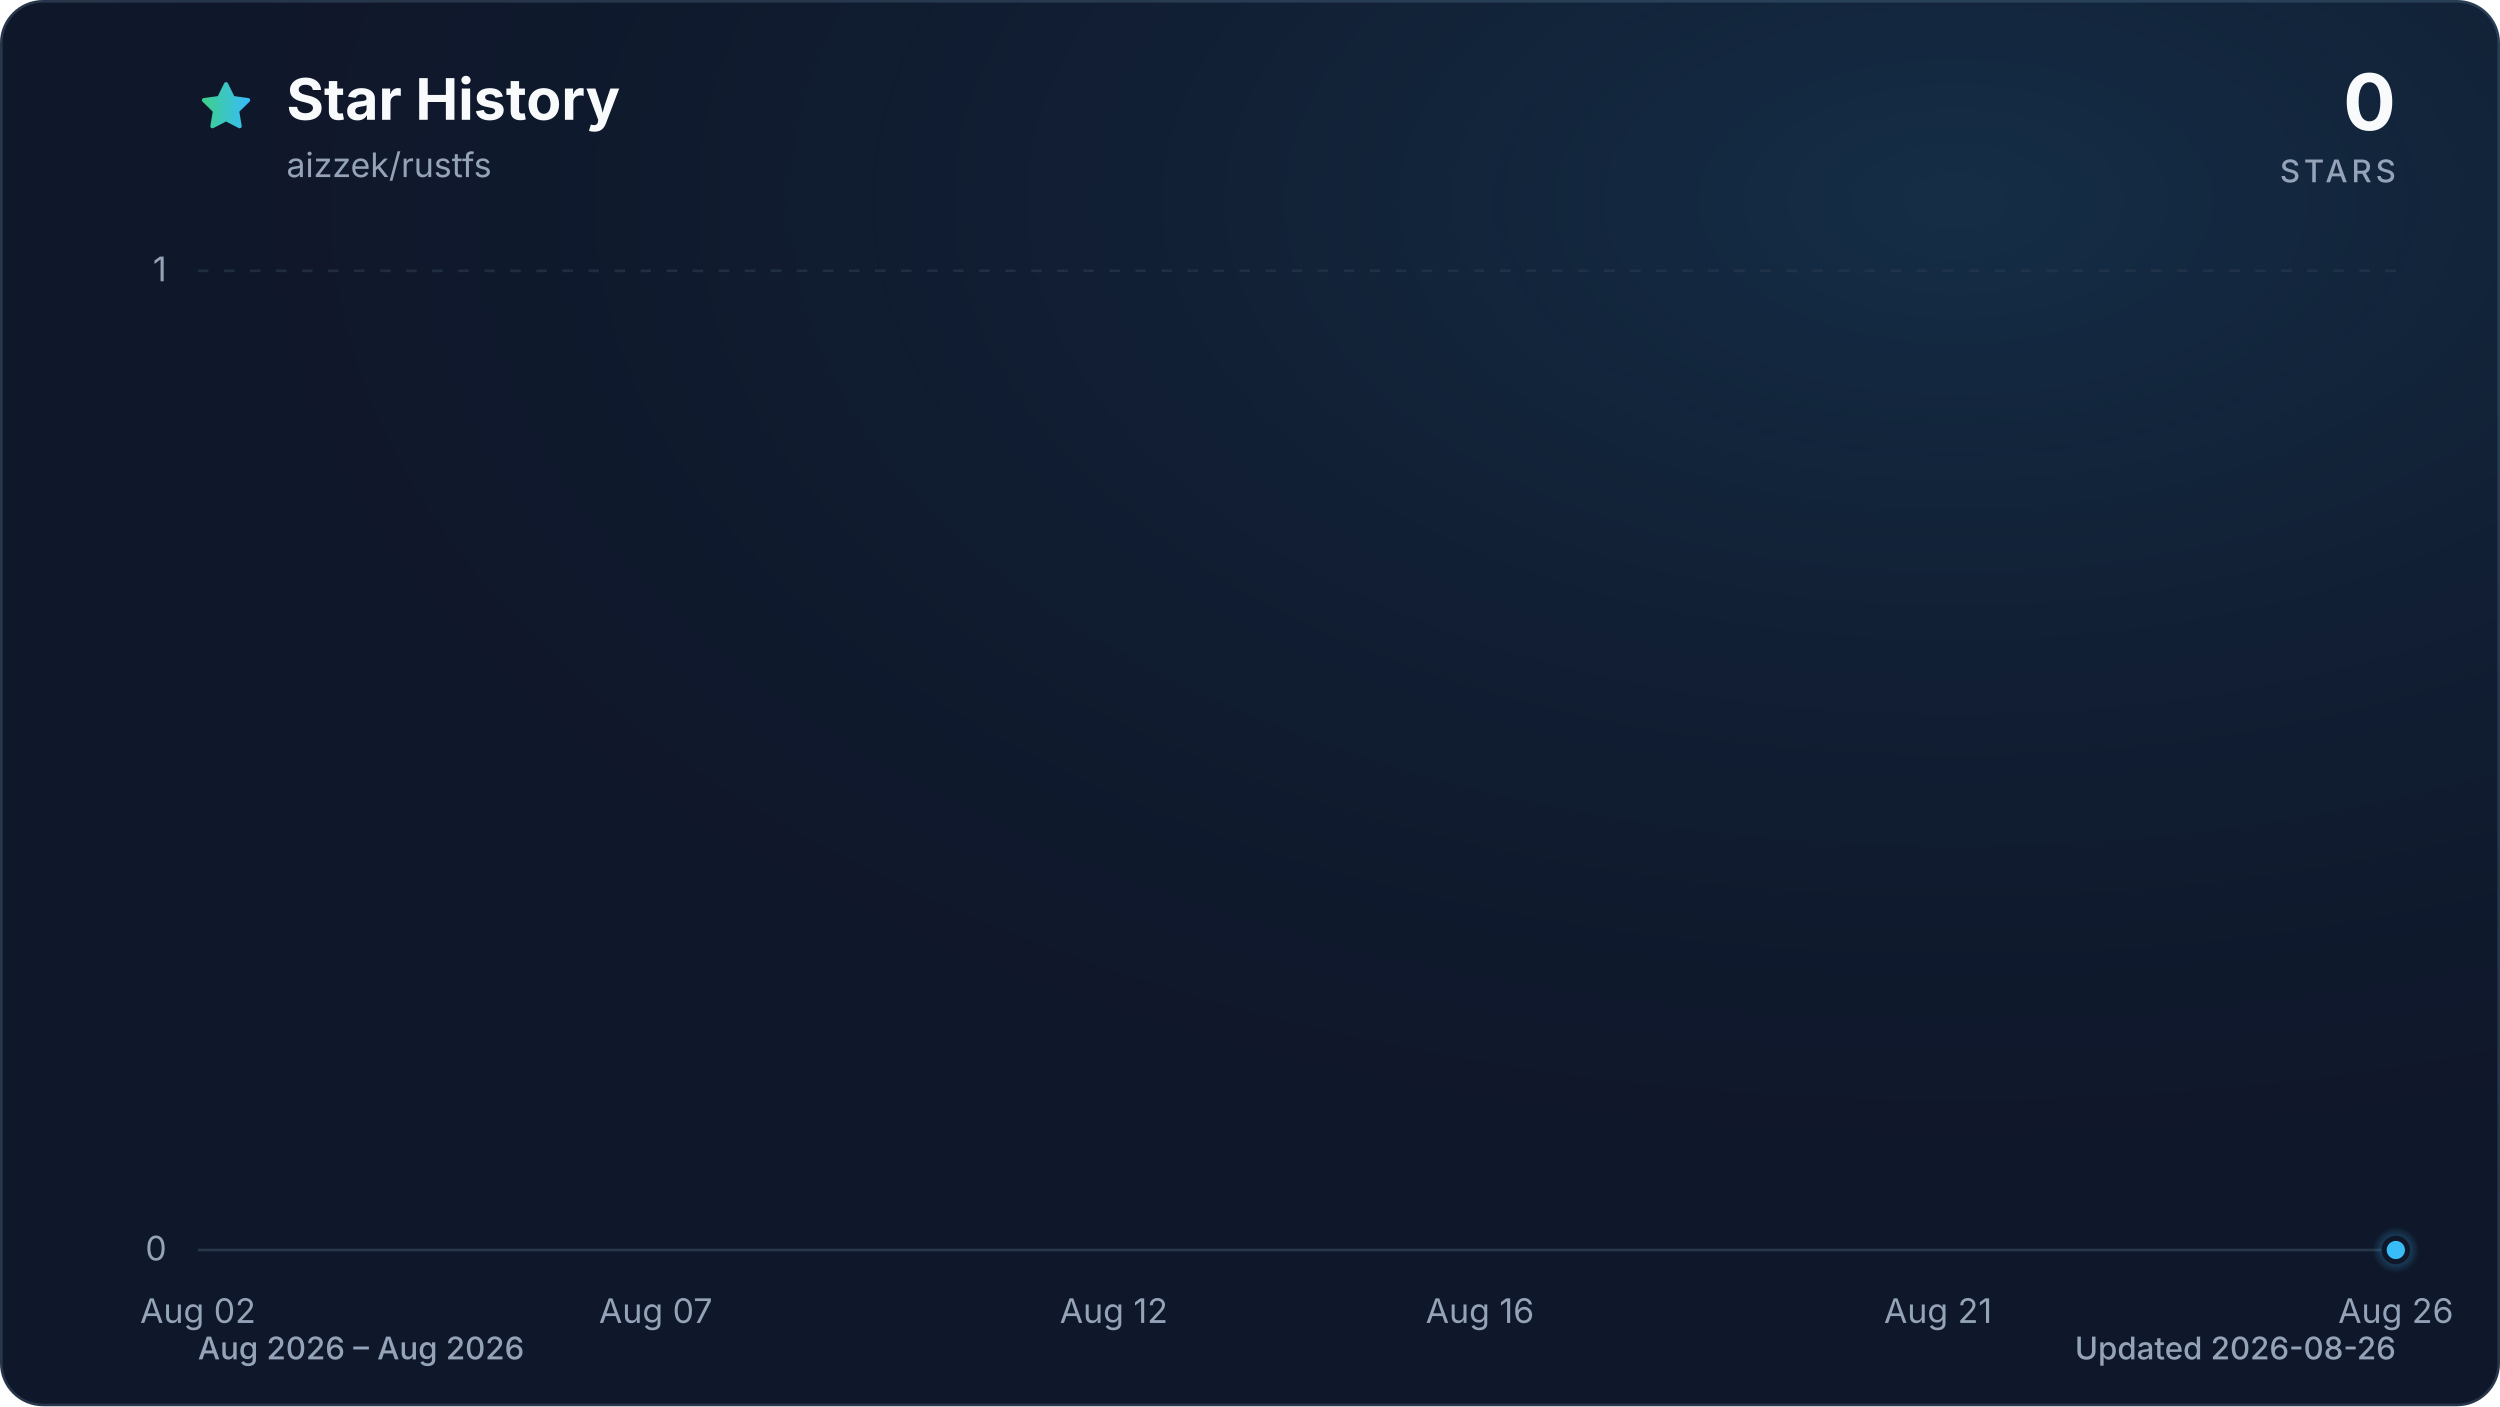
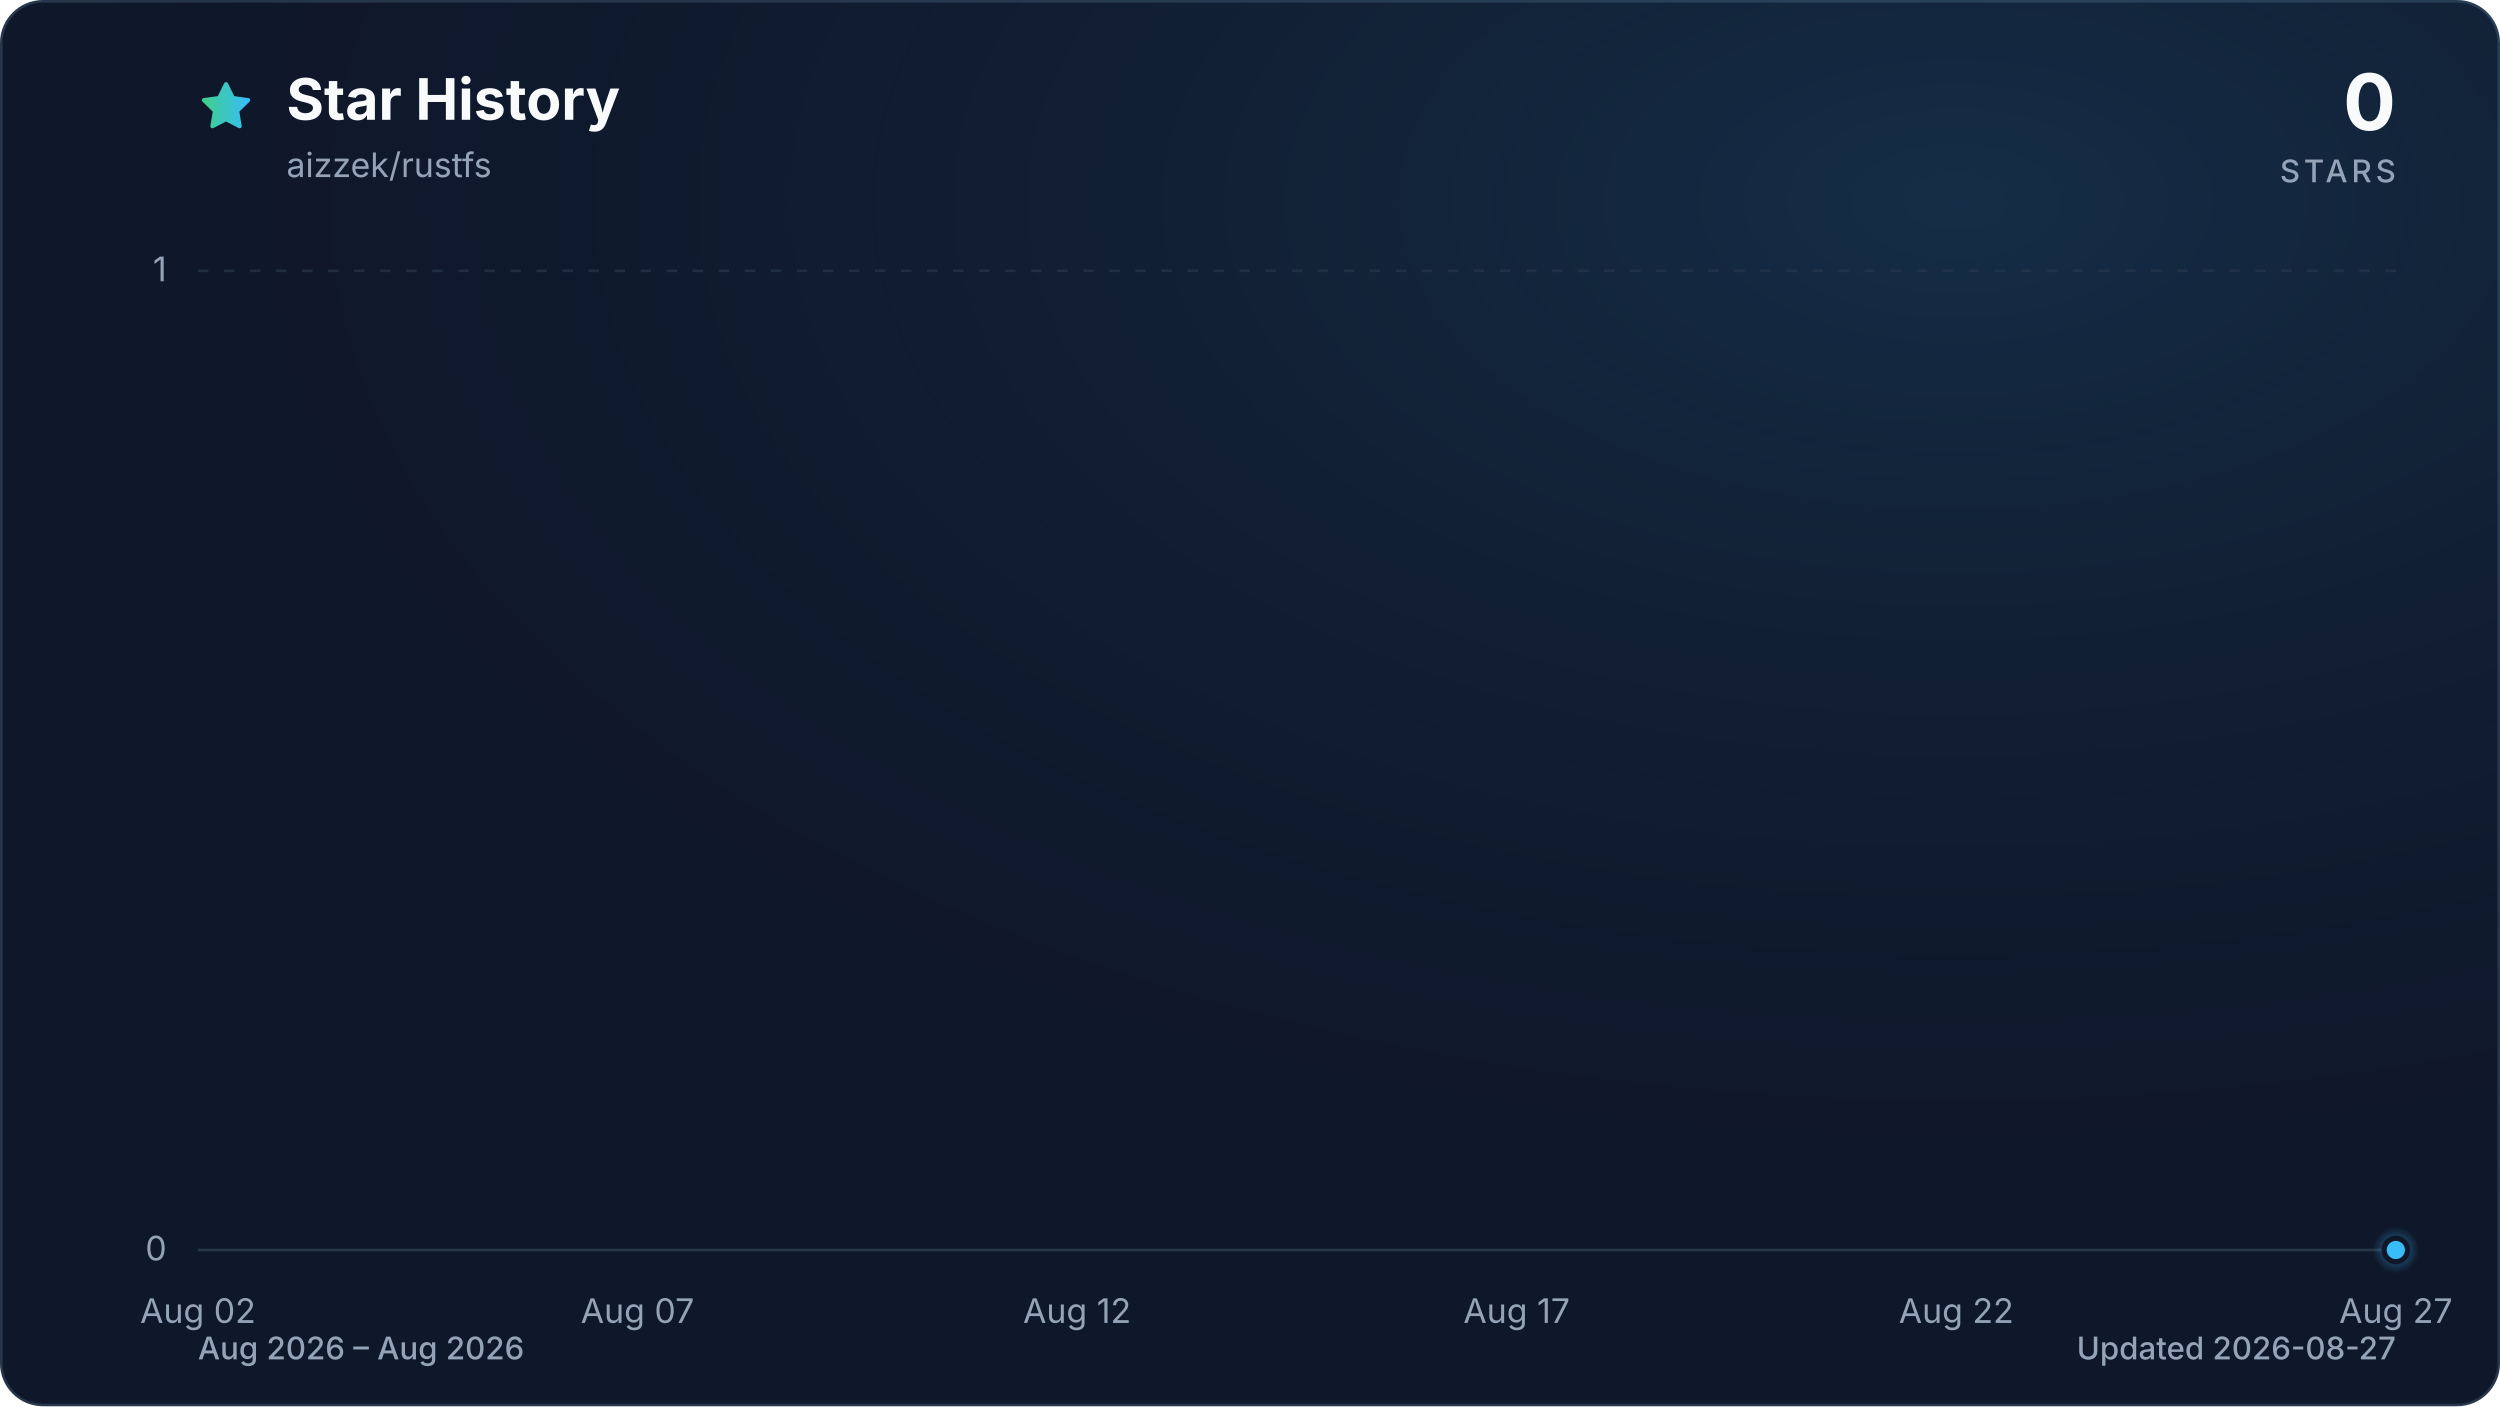
<svg xmlns="http://www.w3.org/2000/svg" viewBox="0 0 960 540" role="img" aria-labelledby="title description" data-style="gradient" data-variant="glow" data-animated="true">
  <defs>
    <linearGradient id="trend" x1="0" y1="0" x2="1" y2="0">
      <stop offset="0%" stop-color="#3ecf8e" />
      <stop offset="100%" stop-color="#38bdf8" />
    </linearGradient>
    <linearGradient id="area" x1="0" y1="0" x2="0" y2="1">
      <stop offset="0%" stop-color="#3ecf8e" stop-opacity="0.30" />
      <stop offset="55%" stop-color="#38bdf8" stop-opacity="0.10" />
      <stop offset="100%" stop-color="#38bdf8" stop-opacity="0.01" />
    </linearGradient>
    <radialGradient id="marker-halo" cx="50%" cy="50%" r="50%">
      <stop offset="0%" stop-color="#38bdf8" stop-opacity="0.55" />
      <stop offset="100%" stop-color="#38bdf8" stop-opacity="0" />
    </radialGradient>
    <radialGradient id="surface-glow" cx="78%" cy="14%" r="80%">
      <stop offset="0%" stop-color="#38bdf8" stop-opacity="0.14" />
      <stop offset="100%" stop-color="#0f172a" stop-opacity="0" />
    </radialGradient>
    <filter id="trend-glow" x="-20%" y="-20%" width="140%" height="140%">
      <feGaussianBlur stdDeviation="7" />
    </filter>
  </defs>
  <style>
.trend-enter{transform-box:fill-box;transform-origin:center;animation:trend-enter 520ms cubic-bezier(0.16,1,0.3,1)}
.marker-enter{transform-box:fill-box;transform-origin:center;animation:marker-enter 320ms cubic-bezier(0.16,1,0.3,1) 200ms both}
.marker-pulse{transform-box:fill-box;transform-origin:center;animation:marker-pulse 2.6s ease-out infinite}
@keyframes trend-enter{from{opacity:.35;transform:translateY(10px)}to{opacity:1;transform:translateY(0)}}
@keyframes marker-enter{from{opacity:0;transform:scale(.4)}to{opacity:1;transform:scale(1)}}
@keyframes marker-pulse{0%{opacity:.5;transform:scale(.7)}70%,100%{opacity:0;transform:scale(2.1)}}
@media (prefers-reduced-motion:reduce){.trend-enter,.marker-enter,.marker-pulse{animation:none!important}}
@media (prefers-reduced-motion:reduce){.marker-pulse{opacity:0}}
</style>
  <rect x="0.5" y="0.5" width="959" height="539" fill="#0f172a" stroke="#27364a" stroke-width="1" rx="16" />
  <rect width="960" height="540" fill="url(#surface-glow)" rx="16" />
  <path d="M12 2.6l2.9 5.9 6.5.9-4.7 4.6 1.1 6.5-5.8-3-5.8 3 1.1-6.5-4.7-4.6 6.5-.9L12 2.6Z" transform="translate(76 30) scale(.9)" fill="url(#trend)" stroke="url(#trend)" stroke-width="1.8" stroke-linejoin="round" aria-hidden="true" />
  <text x="110" y="46" fill="#f8fafc" font-family="ui-sans-serif, system-ui, -apple-system, BlinkMacSystemFont, 'Segoe UI', sans-serif" font-size="22" font-weight="700">Star History</text>
  <text x="110" y="68" fill="#94a3b8" font-family="ui-sans-serif, system-ui, -apple-system, BlinkMacSystemFont, 'Segoe UI', sans-serif" font-size="13">aizzek/rustfs</text>
  <text x="920" y="50" fill="#f8fafc" font-family="ui-sans-serif, system-ui, -apple-system, BlinkMacSystemFont, 'Segoe UI', sans-serif" font-size="30" font-weight="700" text-anchor="end">0</text>
  <text x="920" y="70" fill="#94a3b8" font-family="ui-sans-serif, system-ui, -apple-system, BlinkMacSystemFont, 'Segoe UI', sans-serif" font-size="12" font-weight="500" letter-spacing="1.5" text-anchor="end">STARS</text>
  <line x1="76" y1="480.0" x2="920" y2="480.0" stroke="#27364a" stroke-width="1" stroke-dasharray="0" opacity="1" />
  <text x="64" y="484.0" fill="#94a3b8" font-family="ui-sans-serif, system-ui, -apple-system, BlinkMacSystemFont, 'Segoe UI', sans-serif" font-size="13" text-anchor="end">0</text>
  <line x1="76" y1="104.0" x2="920" y2="104.0" stroke="#27364a" stroke-width="1" stroke-dasharray="4 6" opacity="0.7" />
  <text x="64" y="108.0" fill="#94a3b8" font-family="ui-sans-serif, system-ui, -apple-system, BlinkMacSystemFont, 'Segoe UI', sans-serif" font-size="13" text-anchor="end">1</text>
  <text x="76.0" y="508" fill="#94a3b8" font-family="ui-sans-serif, system-ui, -apple-system, BlinkMacSystemFont, 'Segoe UI', sans-serif" font-size="13" text-anchor="middle">Aug 02</text>
-   <text x="251.8" y="508" fill="#94a3b8" font-family="ui-sans-serif, system-ui, -apple-system, BlinkMacSystemFont, 'Segoe UI', sans-serif" font-size="13" text-anchor="middle">Aug 07</text>
-   <text x="427.7" y="508" fill="#94a3b8" font-family="ui-sans-serif, system-ui, -apple-system, BlinkMacSystemFont, 'Segoe UI', sans-serif" font-size="13" text-anchor="middle">Aug 12</text>
-   <text x="568.3" y="508" fill="#94a3b8" font-family="ui-sans-serif, system-ui, -apple-system, BlinkMacSystemFont, 'Segoe UI', sans-serif" font-size="13" text-anchor="middle">Aug 16</text>
-   <text x="744.2" y="508" fill="#94a3b8" font-family="ui-sans-serif, system-ui, -apple-system, BlinkMacSystemFont, 'Segoe UI', sans-serif" font-size="13" text-anchor="middle">Aug 21</text>
-   <text x="920.0" y="508" fill="#94a3b8" font-family="ui-sans-serif, system-ui, -apple-system, BlinkMacSystemFont, 'Segoe UI', sans-serif" font-size="13" text-anchor="middle">Aug 26</text>
+   <text x="244.8" y="508" fill="#94a3b8" font-family="ui-sans-serif, system-ui, -apple-system, BlinkMacSystemFont, 'Segoe UI', sans-serif" font-size="13" text-anchor="middle">Aug 07</text>
+   <text x="413.6" y="508" fill="#94a3b8" font-family="ui-sans-serif, system-ui, -apple-system, BlinkMacSystemFont, 'Segoe UI', sans-serif" font-size="13" text-anchor="middle">Aug 12</text>
+   <text x="582.4" y="508" fill="#94a3b8" font-family="ui-sans-serif, system-ui, -apple-system, BlinkMacSystemFont, 'Segoe UI', sans-serif" font-size="13" text-anchor="middle">Aug 17</text>
+   <text x="751.2" y="508" fill="#94a3b8" font-family="ui-sans-serif, system-ui, -apple-system, BlinkMacSystemFont, 'Segoe UI', sans-serif" font-size="13" text-anchor="middle">Aug 22</text>
+   <text x="920.0" y="508" fill="#94a3b8" font-family="ui-sans-serif, system-ui, -apple-system, BlinkMacSystemFont, 'Segoe UI', sans-serif" font-size="13" text-anchor="middle">Aug 27</text>
  <g class="trend-enter">
-     <path d="M 76.0 480.0 C 87.7 480.0, 99.4 480.0, 111.2 480.0 C 122.9 480.0, 134.6 480.0, 146.3 480.0 C 158.1 480.0, 169.8 480.0, 181.5 480.0 C 193.2 480.0, 204.9 480.0, 216.7 480.0 C 228.4 480.0, 240.1 480.0, 251.8 480.0 C 263.6 480.0, 275.3 480.0, 287.0 480.0 C 298.7 480.0, 310.4 480.0, 322.2 480.0 C 333.9 480.0, 345.6 480.0, 357.3 480.0 C 369.1 480.0, 380.8 480.0, 392.5 480.0 C 404.2 480.0, 415.9 480.0, 427.7 480.0 C 439.4 480.0, 451.1 480.0, 462.8 480.0 C 474.6 480.0, 486.3 480.0, 498.0 480.0 C 509.7 480.0, 521.4 480.0, 533.2 480.0 C 544.9 480.0, 556.6 480.0, 568.3 480.0 C 580.1 480.0, 591.8 480.0, 603.5 480.0 C 615.2 480.0, 626.9 480.0, 638.7 480.0 C 650.4 480.0, 662.1 480.0, 673.8 480.0 C 685.6 480.0, 697.3 480.0, 709.0 480.0 C 720.7 480.0, 732.4 480.0, 744.2 480.0 C 755.9 480.0, 767.6 480.0, 779.3 480.0 C 791.1 480.0, 802.8 480.0, 814.5 480.0 C 826.2 480.0, 837.9 480.0, 849.7 480.0 C 861.4 480.0, 873.1 480.0, 884.8 480.0 C 896.6 480.0, 908.3 480.0, 920.0 480.0 L 920.0 480.0 L 76.0 480.0 Z" fill="url(#area)" />
-     <path d="M 76.0 480.0 C 87.7 480.0, 99.4 480.0, 111.2 480.0 C 122.9 480.0, 134.6 480.0, 146.3 480.0 C 158.1 480.0, 169.8 480.0, 181.5 480.0 C 193.2 480.0, 204.9 480.0, 216.7 480.0 C 228.4 480.0, 240.1 480.0, 251.8 480.0 C 263.6 480.0, 275.3 480.0, 287.0 480.0 C 298.7 480.0, 310.4 480.0, 322.2 480.0 C 333.9 480.0, 345.6 480.0, 357.3 480.0 C 369.1 480.0, 380.8 480.0, 392.5 480.0 C 404.2 480.0, 415.9 480.0, 427.7 480.0 C 439.4 480.0, 451.1 480.0, 462.8 480.0 C 474.6 480.0, 486.3 480.0, 498.0 480.0 C 509.7 480.0, 521.4 480.0, 533.2 480.0 C 544.9 480.0, 556.6 480.0, 568.3 480.0 C 580.1 480.0, 591.8 480.0, 603.5 480.0 C 615.2 480.0, 626.9 480.0, 638.7 480.0 C 650.4 480.0, 662.1 480.0, 673.8 480.0 C 685.6 480.0, 697.3 480.0, 709.0 480.0 C 720.7 480.0, 732.4 480.0, 744.2 480.0 C 755.9 480.0, 767.6 480.0, 779.3 480.0 C 791.1 480.0, 802.8 480.0, 814.5 480.0 C 826.2 480.0, 837.9 480.0, 849.7 480.0 C 861.4 480.0, 873.1 480.0, 884.8 480.0 C 896.6 480.0, 908.3 480.0, 920.0 480.0" fill="none" stroke="url(#trend)" stroke-width="12" stroke-linecap="round" stroke-linejoin="round" opacity="0.16" filter="url(#trend-glow)" />
-     <path d="M 76.0 480.0 C 87.7 480.0, 99.4 480.0, 111.2 480.0 C 122.9 480.0, 134.6 480.0, 146.3 480.0 C 158.1 480.0, 169.8 480.0, 181.5 480.0 C 193.2 480.0, 204.9 480.0, 216.7 480.0 C 228.4 480.0, 240.1 480.0, 251.8 480.0 C 263.6 480.0, 275.3 480.0, 287.0 480.0 C 298.7 480.0, 310.4 480.0, 322.2 480.0 C 333.9 480.0, 345.6 480.0, 357.3 480.0 C 369.1 480.0, 380.8 480.0, 392.5 480.0 C 404.2 480.0, 415.9 480.0, 427.7 480.0 C 439.4 480.0, 451.1 480.0, 462.8 480.0 C 474.6 480.0, 486.3 480.0, 498.0 480.0 C 509.7 480.0, 521.4 480.0, 533.2 480.0 C 544.9 480.0, 556.6 480.0, 568.3 480.0 C 580.1 480.0, 591.8 480.0, 603.5 480.0 C 615.2 480.0, 626.9 480.0, 638.7 480.0 C 650.4 480.0, 662.1 480.0, 673.8 480.0 C 685.6 480.0, 697.3 480.0, 709.0 480.0 C 720.7 480.0, 732.4 480.0, 744.2 480.0 C 755.9 480.0, 767.6 480.0, 779.3 480.0 C 791.1 480.0, 802.8 480.0, 814.5 480.0 C 826.2 480.0, 837.9 480.0, 849.7 480.0 C 861.4 480.0, 873.1 480.0, 884.8 480.0 C 896.6 480.0, 908.3 480.0, 920.0 480.0" fill="none" stroke="url(#trend)" stroke-width="3" stroke-linecap="round" stroke-linejoin="round" />
+     <path d="M 76.0 480.0 C 87.3 480.0, 98.5 480.0, 109.8 480.0 C 121.0 480.0, 132.3 480.0, 143.5 480.0 C 154.8 480.0, 166.0 480.0, 177.3 480.0 C 188.5 480.0, 199.8 480.0, 211.0 480.0 C 222.3 480.0, 233.5 480.0, 244.8 480.0 C 256.1 480.0, 267.3 480.0, 278.6 480.0 C 289.8 480.0, 301.1 480.0, 312.3 480.0 C 323.6 480.0, 334.8 480.0, 346.1 480.0 C 357.3 480.0, 368.6 480.0, 379.8 480.0 C 391.1 480.0, 402.3 480.0, 413.6 480.0 C 424.9 480.0, 436.1 480.0, 447.4 480.0 C 458.6 480.0, 469.9 480.0, 481.1 480.0 C 492.4 480.0, 503.6 480.0, 514.9 480.0 C 526.1 480.0, 537.4 480.0, 548.6 480.0 C 559.9 480.0, 571.1 480.0, 582.4 480.0 C 593.7 480.0, 604.9 480.0, 616.2 480.0 C 627.4 480.0, 638.7 480.0, 649.9 480.0 C 661.2 480.0, 672.4 480.0, 683.7 480.0 C 694.9 480.0, 706.2 480.0, 717.4 480.0 C 728.7 480.0, 739.9 480.0, 751.2 480.0 C 762.5 480.0, 773.7 480.0, 785.0 480.0 C 796.2 480.0, 807.5 480.0, 818.7 480.0 C 830.0 480.0, 841.2 480.0, 852.5 480.0 C 863.7 480.0, 875.0 480.0, 886.2 480.0 C 897.5 480.0, 908.7 480.0, 920.0 480.0 L 920.0 480.0 L 76.0 480.0 Z" fill="url(#area)" />
+     <path d="M 76.0 480.0 C 87.3 480.0, 98.5 480.0, 109.8 480.0 C 121.0 480.0, 132.3 480.0, 143.5 480.0 C 154.8 480.0, 166.0 480.0, 177.3 480.0 C 188.5 480.0, 199.8 480.0, 211.0 480.0 C 222.3 480.0, 233.5 480.0, 244.8 480.0 C 256.1 480.0, 267.3 480.0, 278.6 480.0 C 289.8 480.0, 301.1 480.0, 312.3 480.0 C 323.6 480.0, 334.8 480.0, 346.1 480.0 C 357.3 480.0, 368.6 480.0, 379.8 480.0 C 391.1 480.0, 402.3 480.0, 413.6 480.0 C 424.9 480.0, 436.1 480.0, 447.4 480.0 C 458.6 480.0, 469.9 480.0, 481.1 480.0 C 492.4 480.0, 503.6 480.0, 514.9 480.0 C 526.1 480.0, 537.4 480.0, 548.6 480.0 C 559.9 480.0, 571.1 480.0, 582.4 480.0 C 593.7 480.0, 604.9 480.0, 616.2 480.0 C 627.4 480.0, 638.7 480.0, 649.9 480.0 C 661.2 480.0, 672.4 480.0, 683.7 480.0 C 694.9 480.0, 706.2 480.0, 717.4 480.0 C 728.7 480.0, 739.9 480.0, 751.2 480.0 C 762.5 480.0, 773.7 480.0, 785.0 480.0 C 796.2 480.0, 807.5 480.0, 818.7 480.0 C 830.0 480.0, 841.2 480.0, 852.5 480.0 C 863.7 480.0, 875.0 480.0, 886.2 480.0 C 897.5 480.0, 908.7 480.0, 920.0 480.0" fill="none" stroke="url(#trend)" stroke-width="12" stroke-linecap="round" stroke-linejoin="round" opacity="0.16" filter="url(#trend-glow)" />
+     <path d="M 76.0 480.0 C 87.3 480.0, 98.5 480.0, 109.8 480.0 C 121.0 480.0, 132.3 480.0, 143.5 480.0 C 154.8 480.0, 166.0 480.0, 177.3 480.0 C 188.5 480.0, 199.8 480.0, 211.0 480.0 C 222.3 480.0, 233.5 480.0, 244.8 480.0 C 256.1 480.0, 267.3 480.0, 278.6 480.0 C 289.8 480.0, 301.1 480.0, 312.3 480.0 C 323.6 480.0, 334.8 480.0, 346.1 480.0 C 357.3 480.0, 368.6 480.0, 379.8 480.0 C 391.1 480.0, 402.3 480.0, 413.6 480.0 C 424.9 480.0, 436.1 480.0, 447.4 480.0 C 458.6 480.0, 469.9 480.0, 481.1 480.0 C 492.4 480.0, 503.6 480.0, 514.9 480.0 C 526.1 480.0, 537.4 480.0, 548.6 480.0 C 559.9 480.0, 571.1 480.0, 582.4 480.0 C 593.7 480.0, 604.9 480.0, 616.2 480.0 C 627.4 480.0, 638.7 480.0, 649.9 480.0 C 661.2 480.0, 672.4 480.0, 683.7 480.0 C 694.9 480.0, 706.2 480.0, 717.4 480.0 C 728.7 480.0, 739.9 480.0, 751.2 480.0 C 762.5 480.0, 773.7 480.0, 785.0 480.0 C 796.2 480.0, 807.5 480.0, 818.7 480.0 C 830.0 480.0, 841.2 480.0, 852.5 480.0 C 863.7 480.0, 875.0 480.0, 886.2 480.0 C 897.5 480.0, 908.7 480.0, 920.0 480.0" fill="none" stroke="url(#trend)" stroke-width="3" stroke-linecap="round" stroke-linejoin="round" />
  </g>
  <g class="marker-enter">
    <circle class="marker-pulse" cx="920.0" cy="480.0" r="9" fill="url(#marker-halo)" />
    <circle cx="920.0" cy="480.0" r="4.5" fill="#38bdf8" stroke="#0f172a" stroke-width="2" />
  </g>
  <text x="76" y="522" fill="#94a3b8" font-family="ui-sans-serif, system-ui, -apple-system, BlinkMacSystemFont, 'Segoe UI', sans-serif" font-size="12" font-weight="500">Aug 2026 – Aug 2026</text>
-   <text x="920" y="522" fill="#94a3b8" font-family="ui-sans-serif, system-ui, -apple-system, BlinkMacSystemFont, 'Segoe UI', sans-serif" font-size="12" font-weight="500" text-anchor="end">Updated 2026-08-26</text>
+   <text x="920" y="522" fill="#94a3b8" font-family="ui-sans-serif, system-ui, -apple-system, BlinkMacSystemFont, 'Segoe UI', sans-serif" font-size="12" font-weight="500" text-anchor="end">Updated 2026-08-27</text>
</svg>
